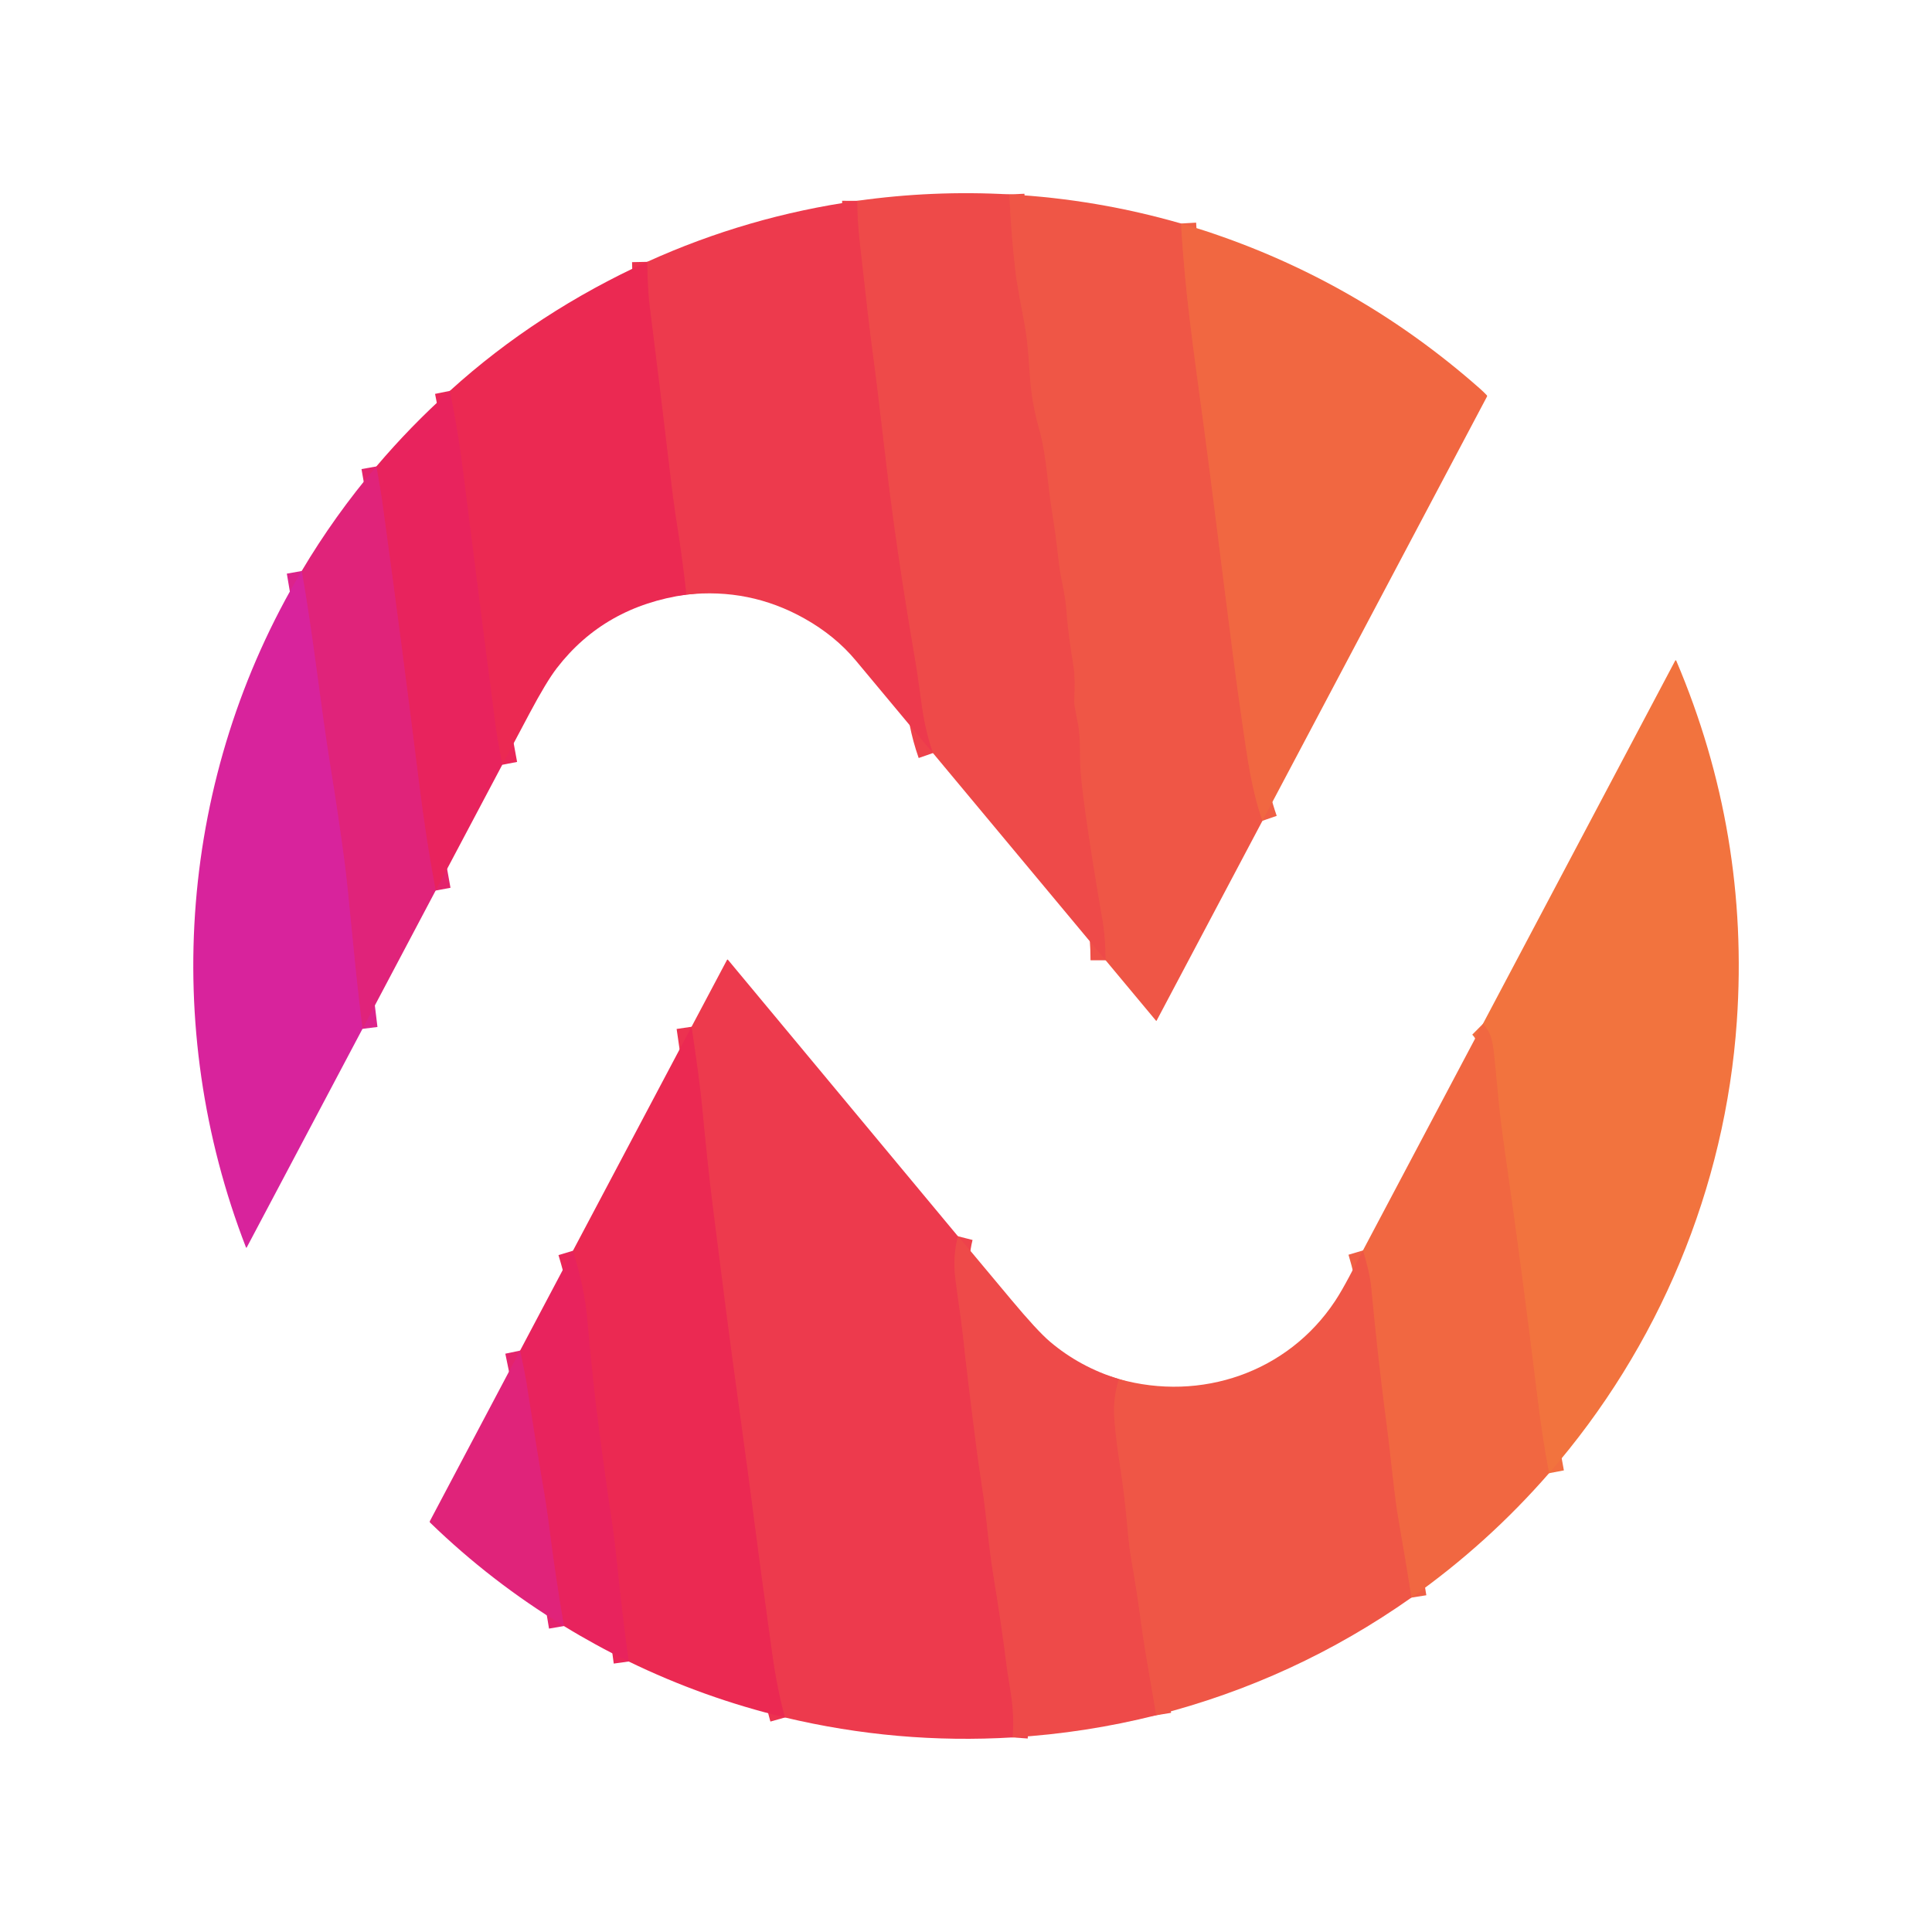
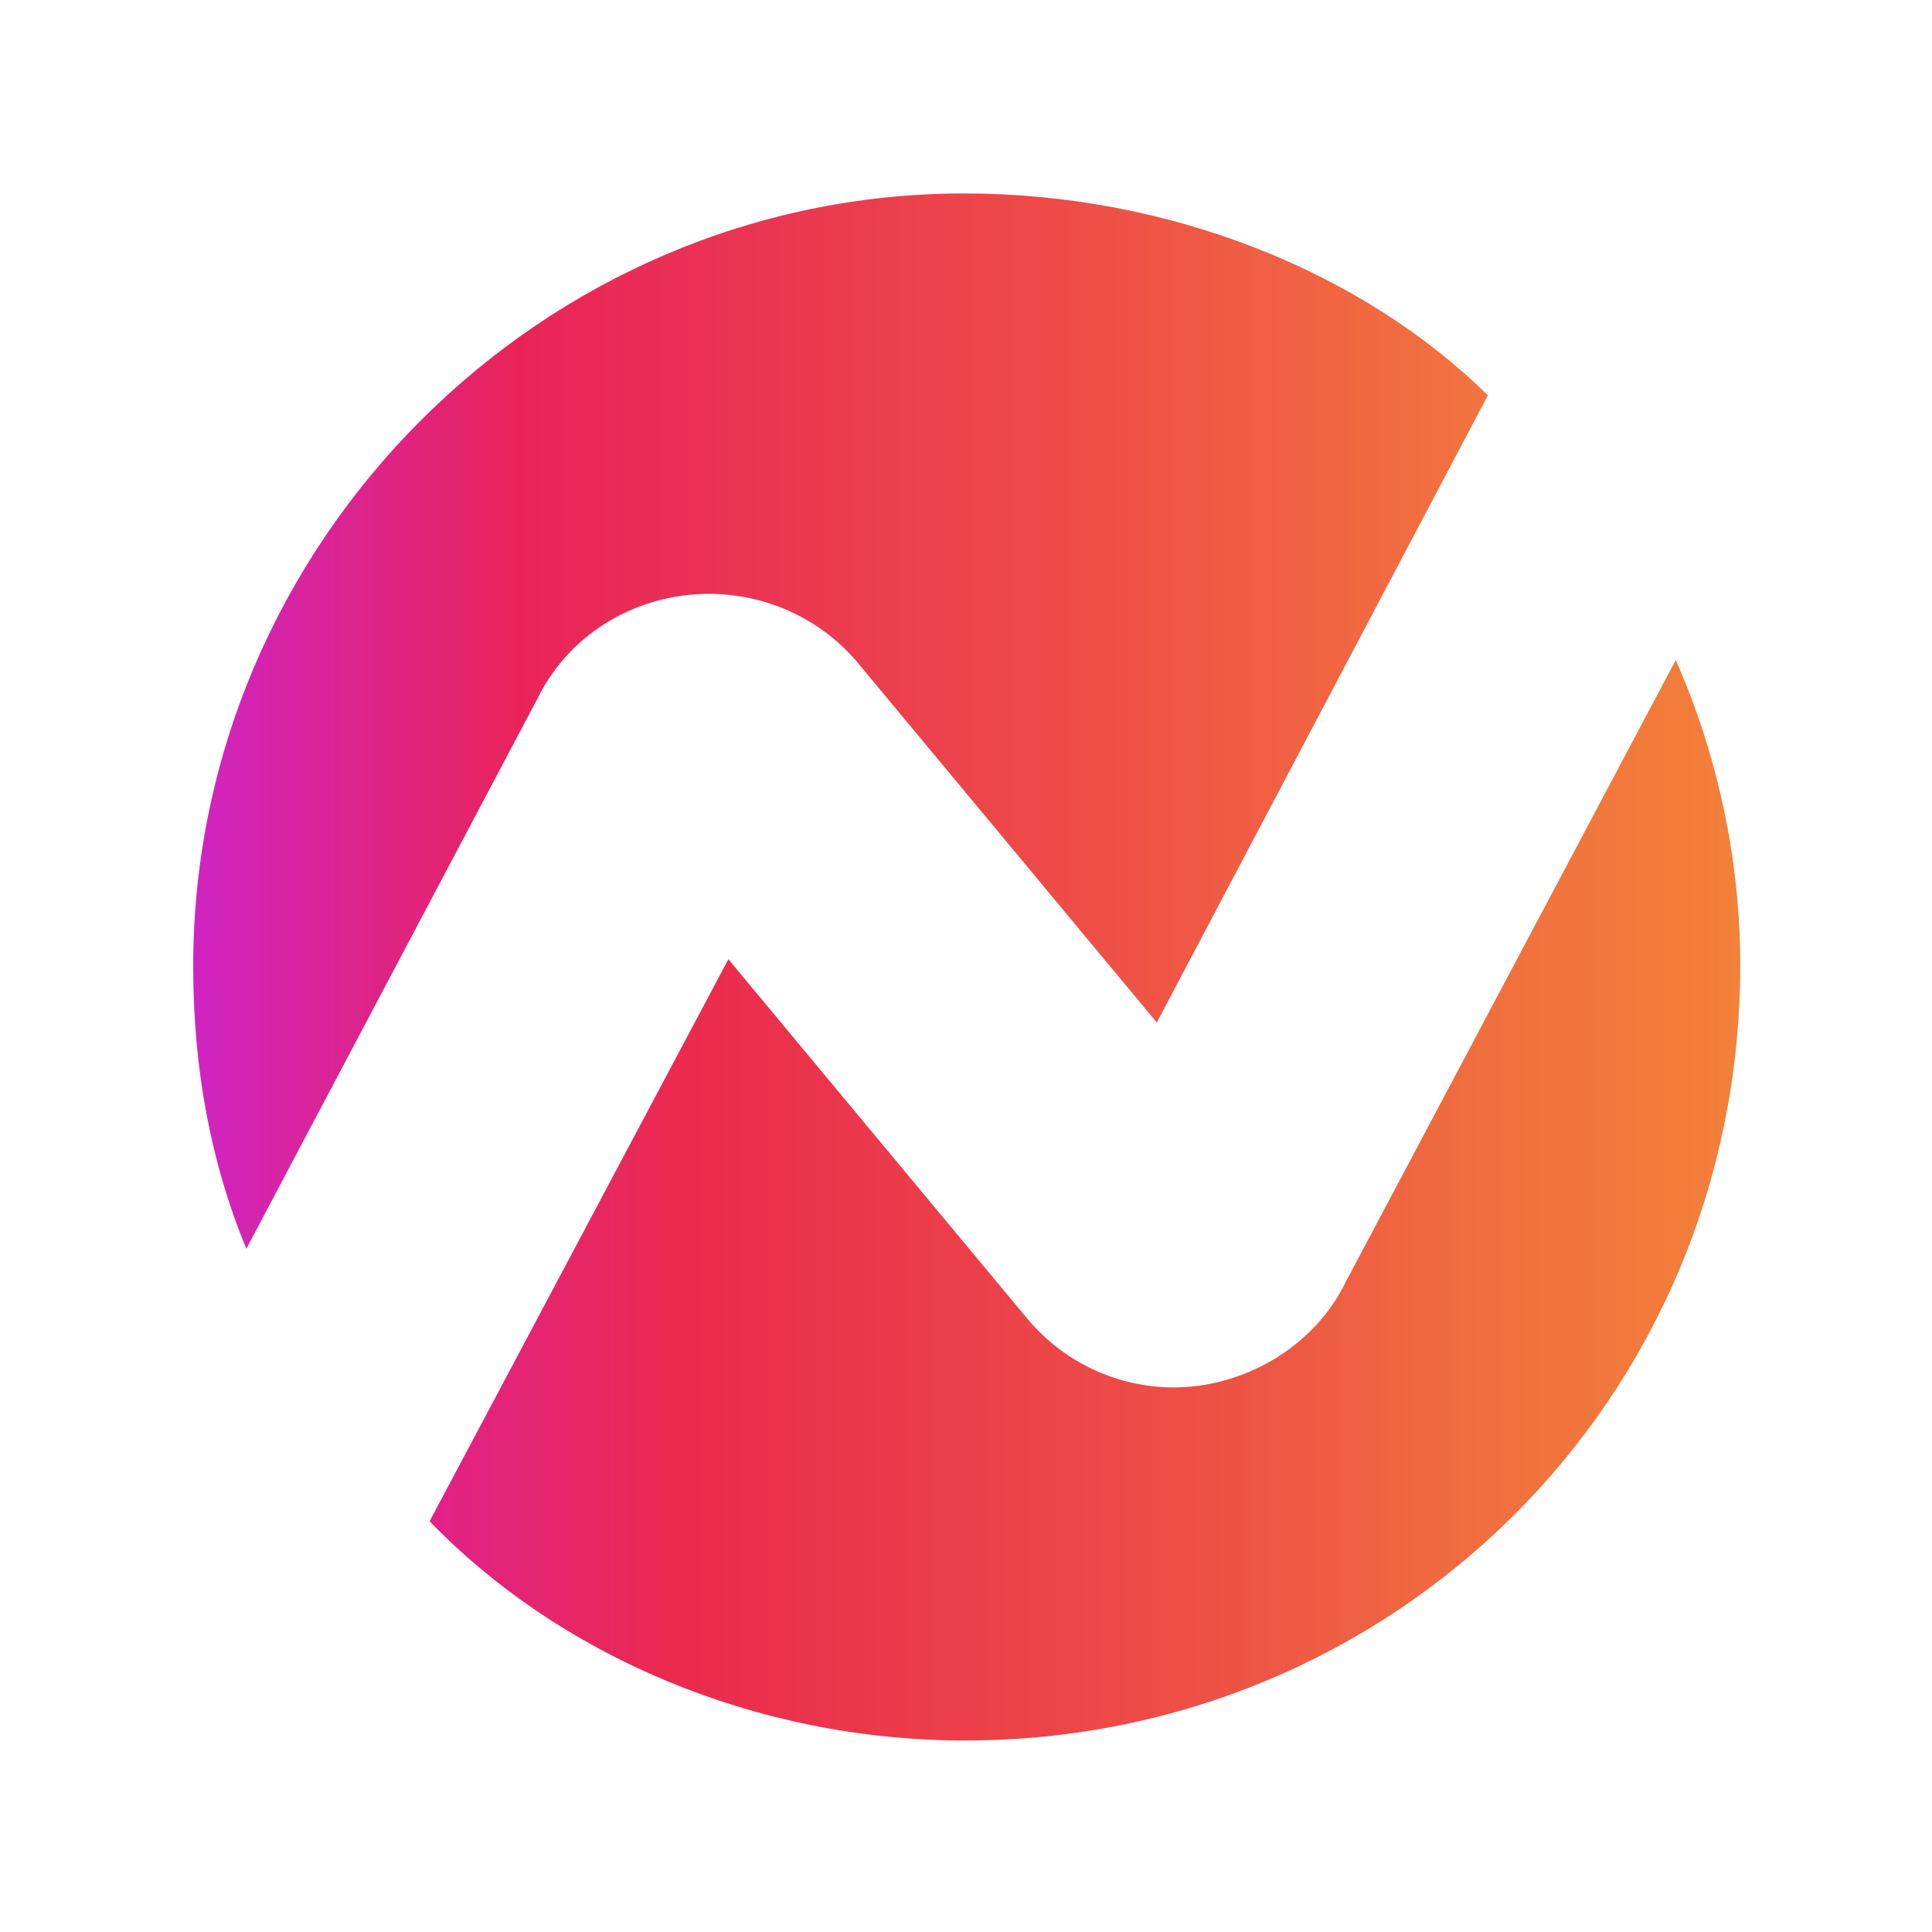
- <svg xmlns="http://www.w3.org/2000/svg" version="1.1" viewBox="0.00 0.00 1024.00 1024.00" width="128" height="128">
-   <g stroke-width="2.00" fill="none" stroke-linecap="butt">
-     <path stroke="#ef5048" vector-effect="non-scaling-stroke" d="   M 534.99 103.03   Q 535.82 122.70 538.03 142.19   C 539.23 152.83 541.35 162.26 543.16 172.41   C 545.08 183.20 545.38 194.29 546.22 203.42   Q 547.36 215.84 551.55 230.17   Q 551.65 230.48 552.46 234.37   C 554.81 245.54 555.58 258.67 557.61 271.09   Q 559.58 283.18 561.14 297.54   C 562.13 306.62 564.65 314.88 565.28 323.70   C 566.07 334.77 567.26 342.09 569.02 353.36   Q 570.02 359.80 569.36 371.71   Q 569.27 373.27 571.06 381.96   C 572.58 389.32 572.36 394.36 572.53 404.26   Q 572.66 411.96 575.50 432.09   Q 578.85 455.87 584.32 487.40   Q 585.99 497.00 586.00 508.96" />
-     <path stroke="#ee424b" vector-effect="non-scaling-stroke" d="   M 494.47 399.13   C 490.44 387.57 489.08 378.75 487.39 365.77   Q 486.22 356.84 484.83 348.73   Q 475.08 292.17 469.43 243.68   Q 464.54 201.72 462.41 186.17   Q 460.51 172.33 455.67 128.59   Q 454.32 116.47 454.34 106.44" />
-     <path stroke="#ec3250" vector-effect="non-scaling-stroke" d="   M 363.79 315.16   C 362.23 300.82 360.30 287.34 357.95 272.45   Q 356.88 265.64 355.00 249.65   Q 349.73 205.06 344.20 161.19   Q 343.31 154.07 343.00 138.78" />
-     <path stroke="#f05f44" vector-effect="non-scaling-stroke" d="   M 625.98 118.46   C 628.09 155.46 632.51 184.71 638.14 226.75   C 645.01 278.11 652.49 342.52 658.31 382.30   C 661.17 401.80 663.18 417.89 669.12 435.04" />
-     <path stroke="#ea2658" vector-effect="non-scaling-stroke" d="   M 266.21 405.34   Q 263.51 391.17 262.63 384.51   Q 258.05 350.06 245.25 248.49   Q 242.65 227.85 238.43 207.17" />
-     <path stroke="#e4236c" vector-effect="non-scaling-stroke" d="   M 230.90 472.01   Q 225.76 444.39 222.38 417.21   Q 212.96 341.35 202.56 265.62   Q 201.89 260.69 199.48 247.22" />
-     <path stroke="#dc238b" vector-effect="non-scaling-stroke" d="   M 192.12 545.31   Q 189.39 523.33 187.26 501.30   Q 183.95 466.96 182.67 457.27   Q 179.57 433.71 175.39 407.92   C 169.72 372.92 166.13 337.58 159.90 302.64" />
-     <path stroke="#f26d40" vector-effect="non-scaling-stroke" d="   M 821.03 780.83   Q 817.46 762.02 815.16 743.15   Q 806.75 674.11 797.85 612.14   Q 795.38 594.94 794.41 584.78   Q 792.03 559.83 791.70 557.34   C 790.93 551.43 790.10 546.82 785.95 542.71" />
-     <path stroke="#f05f44" vector-effect="non-scaling-stroke" d="   M 748.08 846.76   Q 744.84 826.17 741.23 805.71   C 738.90 792.49 737.14 772.08 735.00 755.87   Q 730.21 719.53 726.75 682.42   Q 726.06 675.01 722.40 662.75" />
-     <path stroke="#ef5048" vector-effect="non-scaling-stroke" d="   M 593.06 730.94   Q 589.89 741.04 590.61 751.50   C 591.30 761.30 592.74 771.15 594.11 780.08   C 595.95 792.03 596.78 801.19 597.86 812.90   Q 598.59 820.86 599.89 828.11   Q 602.36 842.03 605.13 862.45   C 607.04 876.50 610.28 893.53 612.81 909.11" />
-     <path stroke="#ee424b" vector-effect="non-scaling-stroke" d="   M 507.72 655.24   Q 504.94 666.20 506.35 677.54   C 507.69 688.33 509.50 699.44 510.52 709.08   Q 512.57 728.63 517.83 769.55   C 519.25 780.60 521.13 791.13 522.18 800.34   C 523.54 812.27 524.66 823.76 526.70 836.13   Q 530.86 861.37 533.70 884.16   Q 534.00 886.56 535.51 895.75   C 536.94 904.50 537.40 911.74 536.73 920.86" />
-     <path stroke="#ec3250" vector-effect="non-scaling-stroke" d="   M 416.03 910.30   Q 411.95 895.79 409.13 875.51   Q 402.51 827.87 400.09 808.78   C 394.93 768.16 389.44 731.19 384.06 688.93   Q 378.71 646.92 377.94 640.82   C 375.59 622.27 373.90 605.10 372.02 585.53   Q 370.83 573.16 366.54 544.20" />
-     <path stroke="#ea2658" vector-effect="non-scaling-stroke" d="   M 333.22 880.63   Q 329.87 856.46 327.41 832.35   Q 325.83 816.89 324.62 808.75   C 321.37 786.91 318.19 763.80 315.66 743.11   C 313.83 728.10 312.23 709.61 310.97 696.44   Q 309.66 682.83 303.67 662.92" />
-     <path stroke="#e4236c" vector-effect="non-scaling-stroke" d="   M 298.88 861.83   C 296.00 845.20 293.05 825.12 291.42 811.96   Q 289.62 797.42 286.82 781.81   Q 285.32 773.38 278.98 732.62   Q 278.41 728.92 275.66 715.84" />
-   </g>
-   <path fill="#ee4a49" d="   M 534.99 103.03   Q 535.82 122.70 538.03 142.19   C 539.23 152.83 541.35 162.26 543.16 172.41   C 545.08 183.20 545.38 194.29 546.22 203.42   Q 547.36 215.84 551.55 230.17   Q 551.65 230.48 552.46 234.37   C 554.81 245.54 555.58 258.67 557.61 271.09   Q 559.58 283.18 561.14 297.54   C 562.13 306.62 564.65 314.88 565.28 323.70   C 566.07 334.77 567.26 342.09 569.02 353.36   Q 570.02 359.80 569.36 371.71   Q 569.27 373.27 571.06 381.96   C 572.58 389.32 572.36 394.36 572.53 404.26   Q 572.66 411.96 575.50 432.09   Q 578.85 455.87 584.32 487.40   Q 585.99 497.00 586.00 508.96   L 494.47 399.13   C 490.44 387.57 489.08 378.75 487.39 365.77   Q 486.22 356.84 484.83 348.73   Q 475.08 292.17 469.43 243.68   Q 464.54 201.72 462.41 186.17   Q 460.51 172.33 455.67 128.59   Q 454.32 116.47 454.34 106.44   Q 494.40 100.78 534.99 103.03   Z" />
-   <path fill="#ef5646" d="   M 625.98 118.46   C 628.09 155.46 632.51 184.71 638.14 226.75   C 645.01 278.11 652.49 342.52 658.31 382.30   C 661.17 401.80 663.18 417.89 669.12 435.04   L 613.02 540.98   A 0.18 0.18 0.0 0 1 612.72 541.01   L 586.00 508.96   Q 585.99 497.00 584.32 487.40   Q 578.85 455.87 575.50 432.09   Q 572.66 411.96 572.53 404.26   C 572.36 394.36 572.58 389.32 571.06 381.96   Q 569.27 373.27 569.36 371.71   Q 570.02 359.80 569.02 353.36   C 567.26 342.09 566.07 334.77 565.28 323.70   C 564.65 314.88 562.13 306.62 561.14 297.54   Q 559.58 283.18 557.61 271.09   C 555.58 258.67 554.81 245.54 552.46 234.37   Q 551.65 230.48 551.55 230.17   Q 547.36 215.84 546.22 203.42   C 545.38 194.29 545.08 183.20 543.16 172.41   C 541.35 162.26 539.23 152.83 538.03 142.19   Q 535.82 122.70 534.99 103.03   Q 581.36 105.60 625.98 118.46   Z" />
-   <path fill="#ed3a4d" d="   M 454.34 106.44   Q 454.32 116.47 455.67 128.59   Q 460.51 172.33 462.41 186.17   Q 464.54 201.72 469.43 243.68   Q 475.08 292.17 484.83 348.73   Q 486.22 356.84 487.39 365.77   C 489.08 378.75 490.44 387.57 494.47 399.13   Q 474.01 374.63 453.62 350.13   Q 442.66 336.95 426.29 327.78   Q 397.24 311.50 363.79 315.16   C 362.23 300.82 360.30 287.34 357.95 272.45   Q 356.88 265.64 355.00 249.65   Q 349.73 205.06 344.20 161.19   Q 343.31 154.07 343.00 138.78   Q 396.25 114.63 454.34 106.44   Z" />
-   <path fill="#f16741" d="   M 669.12 435.04   C 663.18 417.89 661.17 401.80 658.31 382.30   C 652.49 342.52 645.01 278.11 638.14 226.75   C 632.51 184.71 628.09 155.46 625.98 118.46   Q 635.08 121.16 638.47 122.27   Q 719.62 148.85 784.19 205.80   Q 786.33 207.68 788.07 209.53   A 0.56 0.55 38.1 0 1 788.15 210.16   L 669.12 435.04   Z" />
-   <path fill="#eb2952" d="   M 343.00 138.78   Q 343.31 154.07 344.20 161.19   Q 349.73 205.06 355.00 249.65   Q 356.88 265.64 357.95 272.45   C 360.30 287.34 362.23 300.82 363.79 315.16   Q 320.37 321.30 295.10 354.15   Q 289.59 361.32 280.66 378.11   Q 273.44 391.67 266.21 405.34   Q 263.51 391.17 262.63 384.51   Q 258.05 350.06 245.25 248.49   Q 242.65 227.85 238.43 207.17   C 269.24 179.13 305.11 156.01 343.00 138.78   Z" />
-   <path fill="#e8235d" d="   M 266.21 405.34   L 230.90 472.01   Q 225.76 444.39 222.38 417.21   Q 212.96 341.35 202.56 265.62   Q 201.89 260.69 199.48 247.22   Q 217.55 225.91 238.43 207.17   Q 242.65 227.85 245.25 248.49   Q 258.05 350.06 262.63 384.51   Q 263.51 391.17 266.21 405.34   Z" />
-   <path fill="#e0237a" d="   M 199.48 247.22   Q 201.89 260.69 202.56 265.62   Q 212.96 341.35 222.38 417.21   Q 225.76 444.39 230.90 472.01   L 192.12 545.31   Q 189.39 523.33 187.26 501.30   Q 183.95 466.96 182.67 457.27   Q 179.57 433.71 175.39 407.92   C 169.72 372.92 166.13 337.58 159.90 302.64   Q 177.31 273.33 199.48 247.22   Z" />
-   <path fill="#d8239c" d="   M 159.90 302.64   C 166.13 337.58 169.72 372.92 175.39 407.92   Q 179.57 433.71 182.67 457.27   Q 183.95 466.96 187.26 501.30   Q 189.39 523.33 192.12 545.31   L 130.77 661.18   A 0.22 0.21 -41.9 0 1 130.38 661.16   C 84.94 543.95 95.05 411.09 159.90 302.64   Z" />
-   <path fill="#f2733e" d="   M 821.03 780.83   Q 817.46 762.02 815.16 743.15   Q 806.75 674.11 797.85 612.14   Q 795.38 594.94 794.41 584.78   Q 792.03 559.83 791.70 557.34   C 790.93 551.43 790.10 546.82 785.95 542.71   L 887.90 350.13   A 0.30 0.30 0.0 0 1 888.44 350.16   Q 927.40 441.74 920.56 541.24   C 914.48 629.68 879.25 713.88 821.03 780.83   Z" />
-   <path fill="#ed3a4d" d="   M 507.72 655.24   Q 504.94 666.20 506.35 677.54   C 507.69 688.33 509.50 699.44 510.52 709.08   Q 512.57 728.63 517.83 769.55   C 519.25 780.60 521.13 791.13 522.18 800.34   C 523.54 812.27 524.66 823.76 526.70 836.13   Q 530.86 861.37 533.70 884.16   Q 534.00 886.56 535.51 895.75   C 536.94 904.50 537.40 911.74 536.73 920.86   Q 475.57 924.50 416.03 910.30   Q 411.95 895.79 409.13 875.51   Q 402.51 827.87 400.09 808.78   C 394.93 768.16 389.44 731.19 384.06 688.93   Q 378.71 646.92 377.94 640.82   C 375.59 622.27 373.90 605.10 372.02 585.53   Q 370.83 573.16 366.54 544.20   L 385.34 508.75   A 0.30 0.30 0.0 0 1 385.83 508.70   L 507.72 655.24   Z" />
-   <path fill="#f16741" d="   M 821.03 780.83   Q 788.53 818.14 748.08 846.76   Q 744.84 826.17 741.23 805.71   C 738.90 792.49 737.14 772.08 735.00 755.87   Q 730.21 719.53 726.75 682.42   Q 726.06 675.01 722.40 662.75   L 785.95 542.71   C 790.10 546.82 790.93 551.43 791.70 557.34   Q 792.03 559.83 794.41 584.78   Q 795.38 594.94 797.85 612.14   Q 806.75 674.11 815.16 743.15   Q 817.46 762.02 821.03 780.83   Z" />
-   <path fill="#eb2952" d="   M 416.03 910.30   Q 372.95 899.93 333.22 880.63   Q 329.87 856.46 327.41 832.35   Q 325.83 816.89 324.62 808.75   C 321.37 786.91 318.19 763.80 315.66 743.11   C 313.83 728.10 312.23 709.61 310.97 696.44   Q 309.66 682.83 303.67 662.92   L 366.54 544.20   Q 370.83 573.16 372.02 585.53   C 373.90 605.10 375.59 622.27 377.94 640.82   Q 378.71 646.92 384.06 688.93   C 389.44 731.19 394.93 768.16 400.09 808.78   Q 402.51 827.87 409.13 875.51   Q 411.95 895.79 416.03 910.30   Z" />
-   <path fill="#ee4a49" d="   M 507.72 655.24   Q 507.96 655.34 508.16 655.58   Q 521.97 672.10 535.77 688.62   Q 549.78 705.41 556.53 711.13   Q 572.45 724.62 593.06 730.94   Q 589.89 741.04 590.61 751.50   C 591.30 761.30 592.74 771.15 594.11 780.08   C 595.95 792.03 596.78 801.19 597.86 812.90   Q 598.59 820.86 599.89 828.11   Q 602.36 842.03 605.13 862.45   C 607.04 876.50 610.28 893.53 612.81 909.11   Q 575.34 918.55 536.73 920.86   C 537.40 911.74 536.94 904.50 535.51 895.75   Q 534.00 886.56 533.70 884.16   Q 530.86 861.37 526.70 836.13   C 524.66 823.76 523.54 812.27 522.18 800.34   C 521.13 791.13 519.25 780.60 517.83 769.55   Q 512.57 728.63 510.52 709.08   C 509.50 699.44 507.69 688.33 506.35 677.54   Q 504.94 666.20 507.72 655.24   Z" />
-   <path fill="#ef5646" d="   M 722.40 662.75   Q 726.06 675.01 726.75 682.42   Q 730.21 719.53 735.00 755.87   C 737.14 772.08 738.90 792.49 741.23 805.71   Q 744.84 826.17 748.08 846.76   Q 686.21 890.38 612.81 909.11   C 610.28 893.53 607.04 876.50 605.13 862.45   Q 602.36 842.03 599.89 828.11   Q 598.59 820.86 597.86 812.90   C 596.78 801.19 595.95 792.03 594.11 780.08   C 592.74 771.15 591.30 761.30 590.61 751.50   Q 589.89 741.04 593.06 730.94   C 636.57 743.12 682.53 727.41 707.57 689.65   C 712.55 682.14 717.64 671.74 722.40 662.75   Z" />
-   <path fill="#e8235d" d="   M 303.67 662.92   Q 309.66 682.83 310.97 696.44   C 312.23 709.61 313.83 728.10 315.66 743.11   C 318.19 763.80 321.37 786.91 324.62 808.75   Q 325.83 816.89 327.41 832.35   Q 329.87 856.46 333.22 880.63   Q 315.53 872.05 298.88 861.83   C 296.00 845.20 293.05 825.12 291.42 811.96   Q 289.62 797.42 286.82 781.81   Q 285.32 773.38 278.98 732.62   Q 278.41 728.92 275.66 715.84   L 303.67 662.92   Z" />
-   <path fill="#e0237a" d="   M 275.66 715.84   Q 278.41 728.92 278.98 732.62   Q 285.32 773.38 286.82 781.81   Q 289.62 797.42 291.42 811.96   C 293.05 825.12 296.00 845.20 298.88 861.83   Q 260.31 838.38 227.97 807.02   A 0.68 0.66 36.6 0 1 227.84 806.22   L 275.66 715.84   Z" />
+ <svg xmlns="http://www.w3.org/2000/svg" width="128" height="128" fill="none" viewBox="0 0 80 80">
+   <defs>
+     <linearGradient id="paint0_linear_402_1211" x1="8.01" x2="61.62" y1="29.69" y2="29.69" gradientUnits="userSpaceOnUse">
+       <stop stop-color="#D024C2" offset="0" />
+       <stop stop-color="#E9235A" offset=".25" />
+       <stop stop-color="#EE4B47" offset=".67" />
+       <stop stop-color="#F2743F" offset="1" />
+     </linearGradient>
+     <linearGradient id="paint1_linear_402_1211" x1="17.79" x2="72.05" y1="49.84" y2="49.84" gradientUnits="userSpaceOnUse">
+       <stop stop-color="#E12189" offset="0" />
+       <stop stop-color="#EB2A4E" offset=".19" />
+       <stop stop-color="#ED5245" offset=".61" />
+       <stop stop-color="#F16F3E" offset=".81" />
+       <stop stop-color="#F28139" offset="1" />
+     </linearGradient>
+   </defs>
+   <path d="m61.61 16.37-13.71 25.97-12.46-14.99c-1.59-1.83-3.84-2.76-6.09-2.76-2.86 0-5.68 1.52-7.06 4.27l-12.09 22.85c-1.47-3.56-2.2-7.44-2.2-11.71 0-17.55 14.45-31.99 31.92-31.99 8.51 0 16.5 3.25 21.69 8.36z" fill="url(#paint0_linear_402_1211)" />
+   <path d="m72.06 39.96c0 18.01-14.37 32.11-32.1 32.11-8.72 0-16.84-3.55-22.17-9.08l12.37-23.27 12.35 14.85c1.61 1.94 3.89 2.88 6.09 2.88 2.86 0 5.79-1.63 7.12-4.36l13.67-25.76c1.69 3.84 2.67 8.16 2.67 12.63z" fill="url(#paint1_linear_402_1211)" />
</svg>
